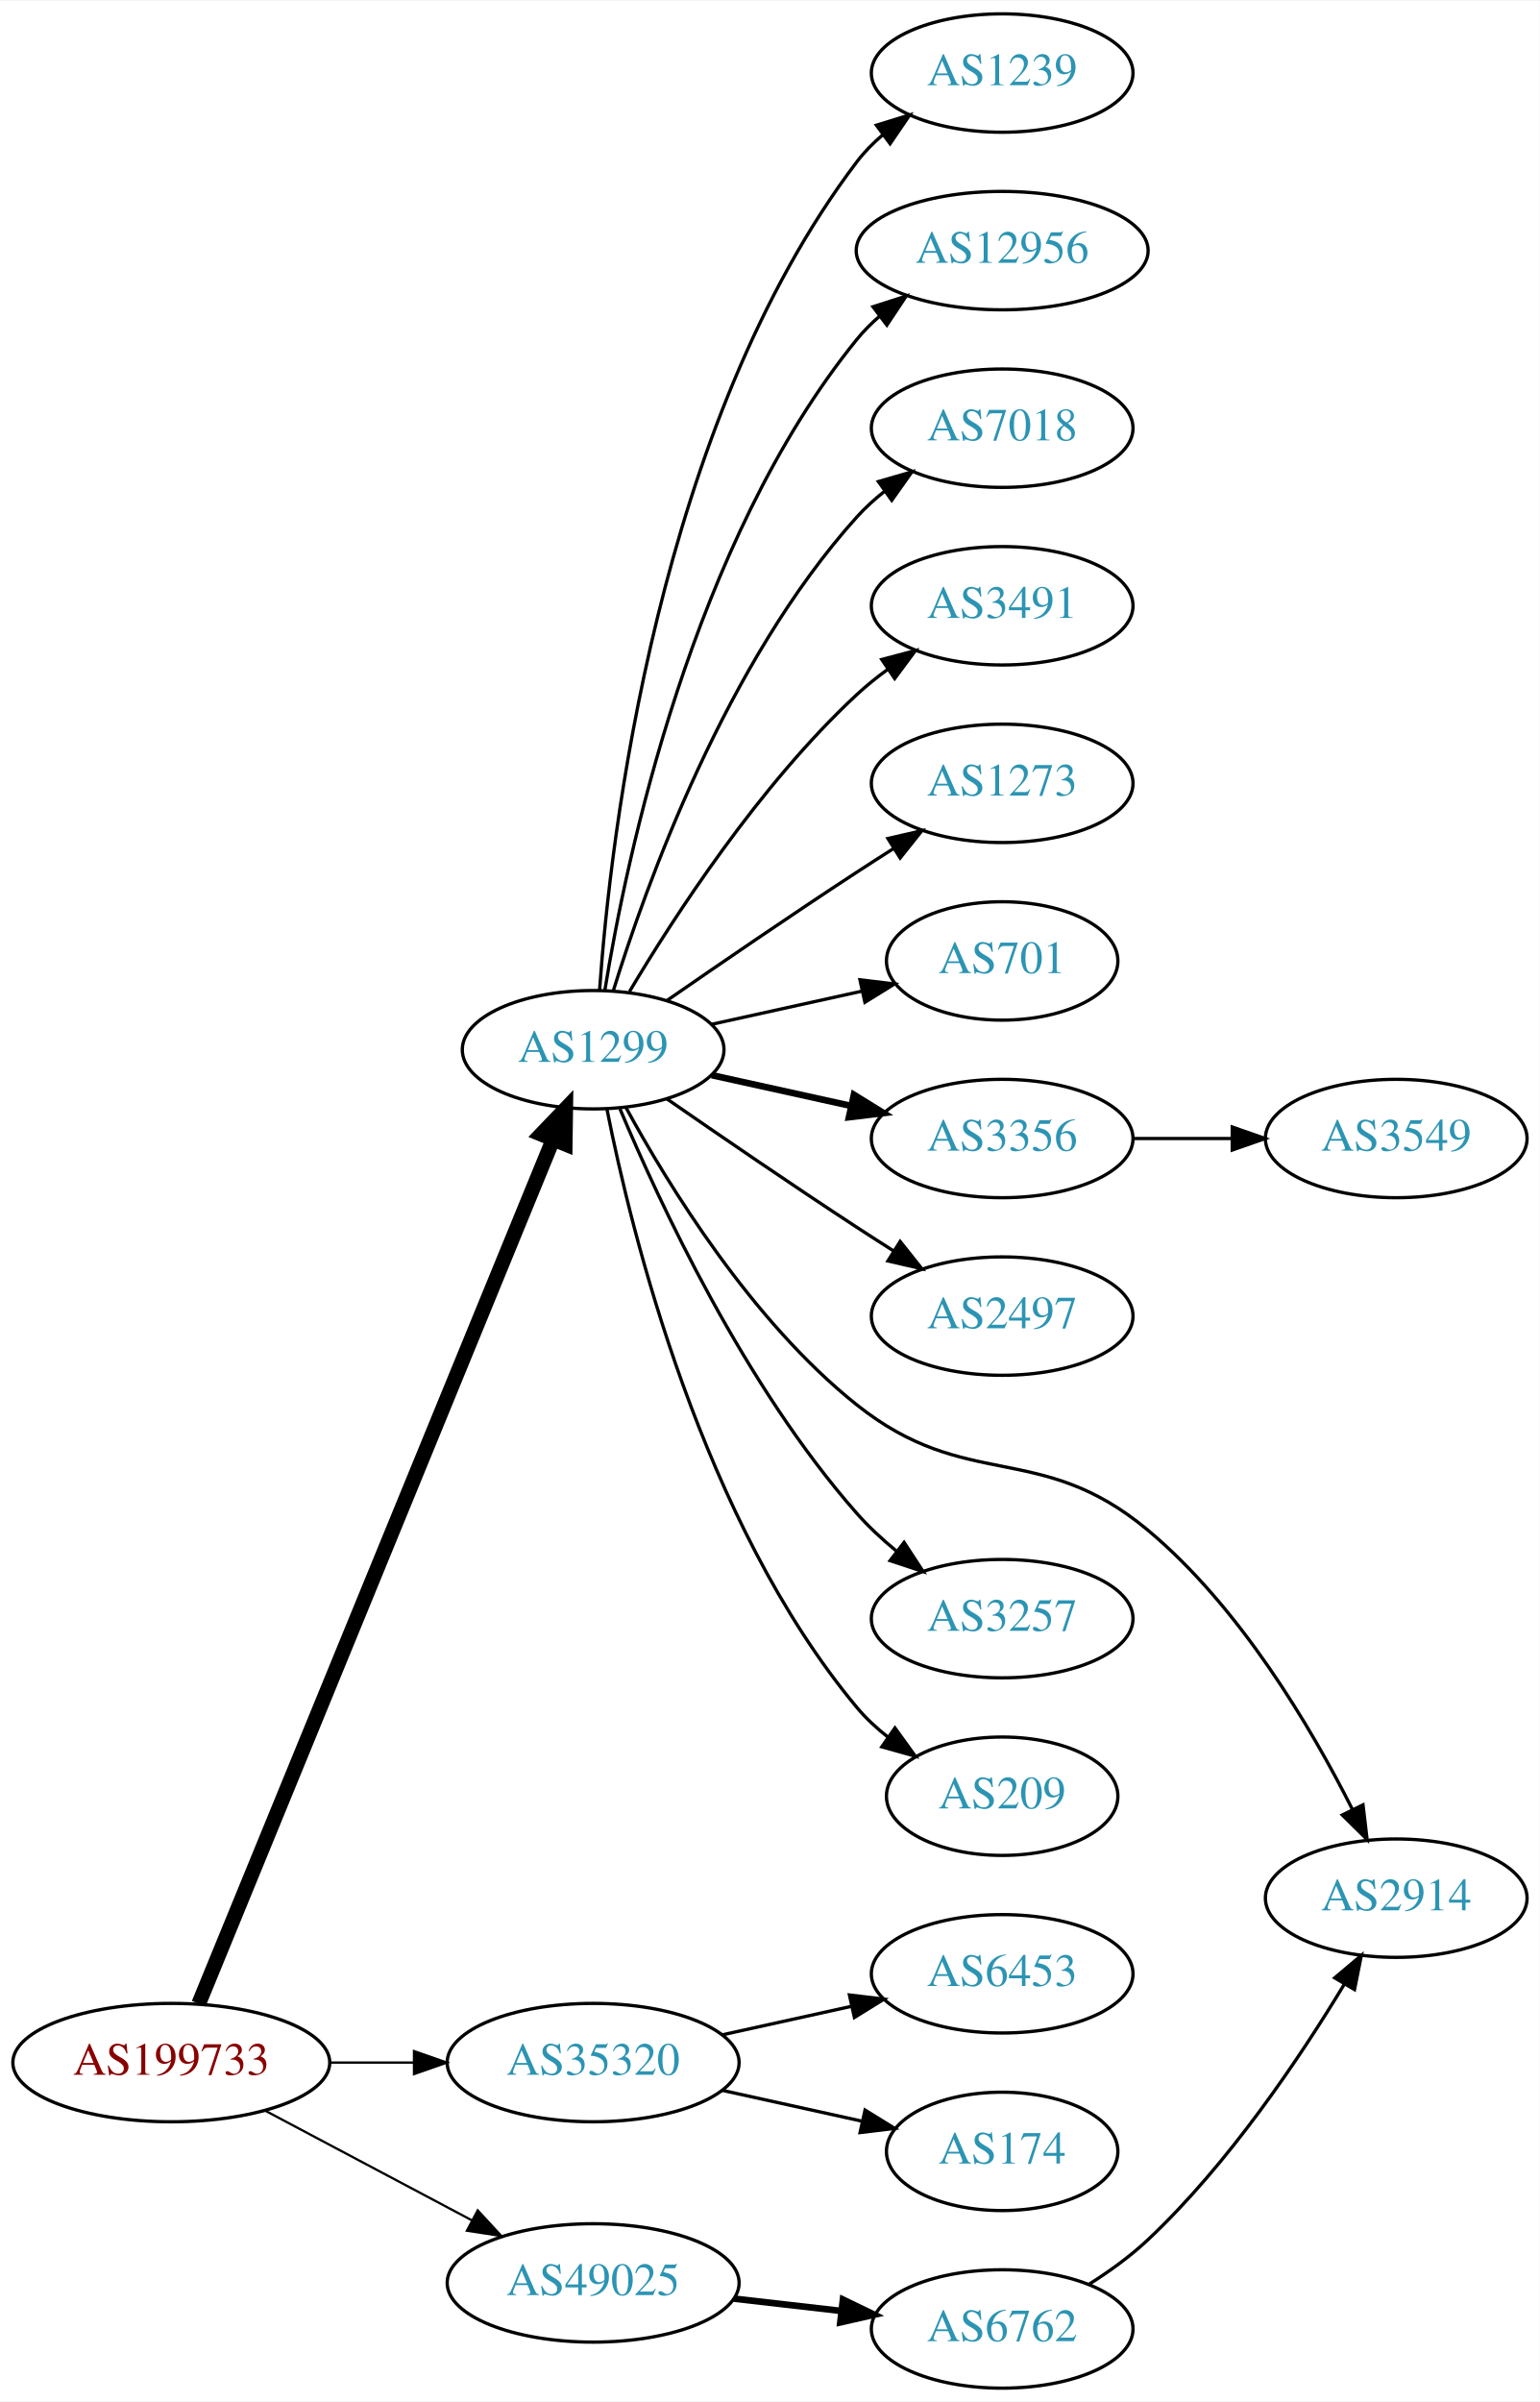
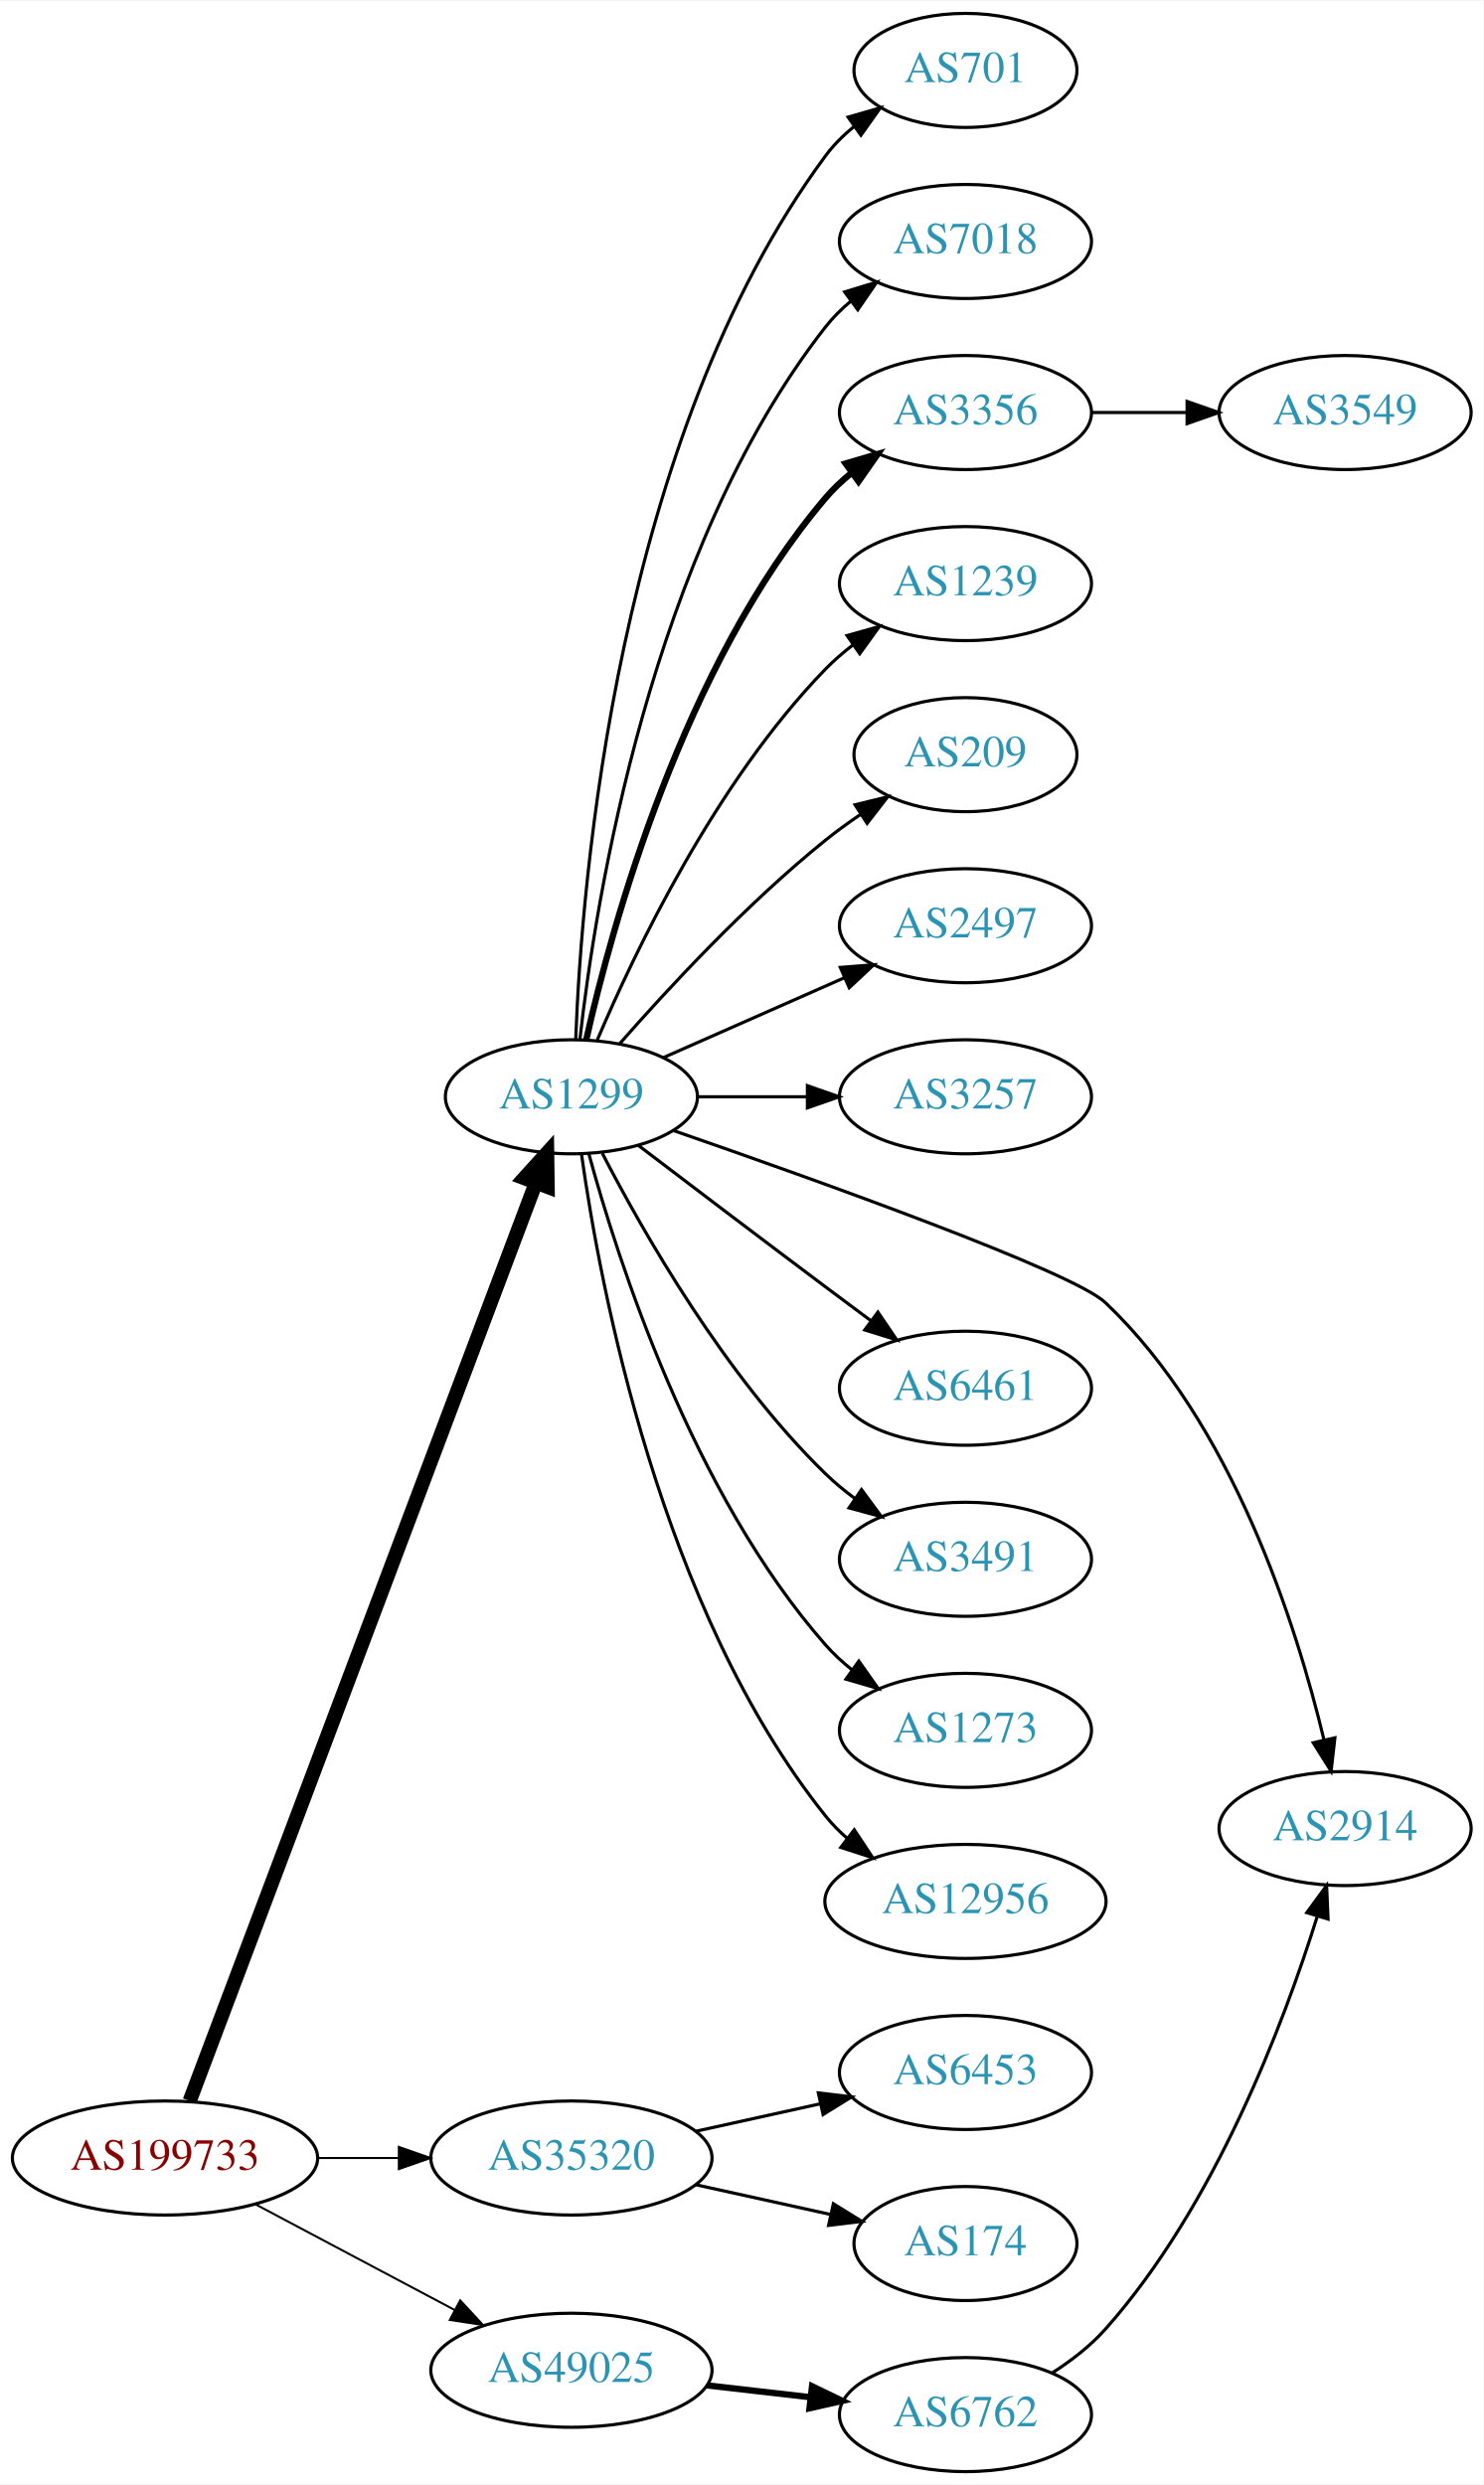
- <svg xmlns="http://www.w3.org/2000/svg" xmlns:xlink="http://www.w3.org/1999/xlink" width="468pt" height="730pt" viewBox="0.00 0.00 468.27 730.00">
-   <g id="graph0" class="graph" transform="scale(1 1) rotate(0) translate(4 726)">
-     <polygon fill="white" stroke="none" points="-4,4 -4,-726 464.269,-726 464.269,4 -4,4" />
+ <svg xmlns="http://www.w3.org/2000/svg" xmlns:xlink="http://www.w3.org/1999/xlink" width="468pt" height="784pt" viewBox="0.00 0.00 468.27 784.00">
+   <g id="graph0" class="graph" transform="scale(1 1) rotate(0) translate(4 780)">
+     <polygon fill="white" stroke="none" points="-4,4 -4,-780 464.269,-780 464.269,4 -4,4" />
    <g id="node1" class="node">
      <g id="a_node1">
        <a xlink:href="/asn/199733" xlink:title="AS199733 ~ Extrahost GmbH [AT]">
          <ellipse fill="#ffffff" stroke="black" cx="48.096" cy="-99" rx="48.192" ry="18" />
          <text text-anchor="middle" x="48.096" y="-95.3" font-family="Times,serif" font-size="14.00" fill="#880000">AS199733</text>
        </a>
      </g>
    </g>
    <g id="node2" class="node">
      <g id="a_node2">
        <a xlink:href="/asn/1299" xlink:title="AS1299 ~ Telia Carrier [EU]">
-           <ellipse fill="#ffffff" stroke="black" cx="176.388" cy="-407" rx="39.794" ry="18" />
-           <text text-anchor="middle" x="176.388" y="-403.3" font-family="Times,serif" font-size="14.00" fill="#2c94b3">AS1299</text>
+           <ellipse fill="#ffffff" stroke="black" cx="176.388" cy="-434" rx="39.794" ry="18" />
+           <text text-anchor="middle" x="176.388" y="-430.3" font-family="Times,serif" font-size="14.00" fill="#2c94b3">AS1299</text>
        </a>
      </g>
    </g>
    <g id="edge1" class="edge">
-       <path fill="none" stroke="black" stroke-width="4.5" d="M56.432,-116.891C77.576,-168.457 138.748,-317.644 164.137,-379.562" />
-       <polygon fill="black" stroke="black" stroke-width="4.5" points="160.594,-381.301 168.031,-389.06 167.881,-378.314 160.594,-381.301" />
+       <path fill="none" stroke="black" stroke-width="4.5" d="M55.886,-117.011C76.749,-172.353 140.019,-340.181 165.042,-406.557" />
+       <polygon fill="black" stroke="black" stroke-width="4.5" points="161.505,-408.338 168.717,-416.306 168.874,-405.56 161.505,-408.338" />
    </g>
    <g id="node3" class="node">
      <g id="a_node3">
        <a xlink:href="/asn/35320" xlink:title="AS35320 ~ Eurotranstelecom Ltd [UA]">
          <ellipse fill="#ffffff" stroke="black" cx="176.388" cy="-99" rx="44.393" ry="18" />
          <text text-anchor="middle" x="176.388" y="-95.3" font-family="Times,serif" font-size="14.00" fill="#2c94b3">AS35320</text>
        </a>
      </g>
    </g>
    <g id="edge2" class="edge">
-       <path fill="none" stroke="black" stroke-width="0.692" d="M96.481,-99C104.742,-99 113.386,-99 121.799,-99" />
-       <polygon fill="black" stroke="black" stroke-width="0.692" points="121.904,-102.5 131.904,-99 121.904,-95.5 121.904,-102.5" />
+       <path fill="none" stroke="black" stroke-width="0.643" d="M96.481,-99C104.742,-99 113.386,-99 121.799,-99" />
+       <polygon fill="black" stroke="black" stroke-width="0.643" points="121.904,-102.5 131.904,-99 121.904,-95.5 121.904,-102.5" />
    </g>
    <g id="node4" class="node">
      <g id="a_node4">
        <a xlink:href="/asn/49025" xlink:title="AS49025 ~ PRO-ZETA a.s. [CZ]">
          <ellipse fill="#ffffff" stroke="black" cx="176.388" cy="-32" rx="44.393" ry="18" />
          <text text-anchor="middle" x="176.388" y="-28.3" font-family="Times,serif" font-size="14.00" fill="#2c94b3">AS49025</text>
        </a>
      </g>
    </g>
    <g id="edge3" class="edge">
-       <path fill="none" stroke="black" stroke-width="0.692" d="M76.499,-84.462C94.995,-74.65 119.591,-61.601 139.626,-50.972" />
-       <polygon fill="black" stroke="black" stroke-width="0.692" points="141.278,-54.058 148.471,-46.279 137.997,-47.874 141.278,-54.058" />
+       <path fill="none" stroke="black" stroke-width="0.643" d="M76.499,-84.462C94.995,-74.65 119.591,-61.601 139.626,-50.972" />
+       <polygon fill="black" stroke="black" stroke-width="0.643" points="141.278,-54.058 148.471,-46.279 137.997,-47.874 141.278,-54.058" />
    </g>
    <g id="node5" class="node">
      <g id="a_node5">
-         <a xlink:href="/asn/1239" xlink:title="AS1239 ~ Sprint [US]">
-           <ellipse fill="#ffffff" stroke="black" cx="300.78" cy="-704" rx="39.794" ry="18" />
-           <text text-anchor="middle" x="300.78" y="-700.3" font-family="Times,serif" font-size="14.00" fill="#2c94b3">AS1239</text>
+         <a xlink:href="/asn/701" xlink:title="AS701 ~ UUNET [US]">
+           <ellipse fill="#ffffff" stroke="black" cx="300.78" cy="-758" rx="35.194" ry="18" />
+           <text text-anchor="middle" x="300.78" y="-754.3" font-family="Times,serif" font-size="14.00" fill="#2c94b3">AS701</text>
        </a>
      </g>
    </g>
    <g id="edge4" class="edge">
-       <path fill="none" stroke="black" d="M178.337,-425.036C181.622,-471.457 195.932,-597.007 256.584,-677 258.854,-679.995 261.562,-682.74 264.498,-685.235" />
-       <polygon fill="black" stroke="black" points="262.538,-688.138 272.663,-691.256 266.693,-682.504 262.538,-688.138" />
+       <path fill="none" stroke="black" d="M177.739,-451.993C179.565,-501.457 190.62,-641.73 256.584,-731 259.126,-734.441 262.25,-737.545 265.645,-740.318" />
+       <polygon fill="black" stroke="black" points="263.732,-743.252 273.912,-746.186 267.784,-737.544 263.732,-743.252" />
    </g>
    <g id="node6" class="node">
      <g id="a_node6">
-         <a xlink:href="/asn/12956" xlink:title="AS12956 ~ TELXIUS [ES]">
-           <ellipse fill="#ffffff" stroke="black" cx="300.78" cy="-650" rx="44.393" ry="18" />
-           <text text-anchor="middle" x="300.78" y="-646.3" font-family="Times,serif" font-size="14.00" fill="#2c94b3">AS12956</text>
+         <a xlink:href="/asn/7018" xlink:title="AS7018 ~ AT&amp;T Services, Inc. [US]">
+           <ellipse fill="#ffffff" stroke="black" cx="300.78" cy="-704" rx="39.794" ry="18" />
+           <text text-anchor="middle" x="300.78" y="-700.3" font-family="Times,serif" font-size="14.00" fill="#2c94b3">AS7018</text>
        </a>
      </g>
    </g>
    <g id="edge5" class="edge">
-       <path fill="none" stroke="black" d="M179.968,-425.178C186.423,-464.997 206.495,-561.286 256.584,-623 258.646,-625.541 261.014,-627.911 263.557,-630.107" />
-       <polygon fill="black" stroke="black" points="261.49,-632.932 271.578,-636.169 265.71,-627.347 261.49,-632.932" />
+       <path fill="none" stroke="black" d="M179.067,-452.129C183.897,-495.368 201.238,-606.216 256.584,-677 258.899,-679.961 261.636,-682.683 264.591,-685.164" />
+       <polygon fill="black" stroke="black" points="262.647,-688.078 272.782,-691.165 266.784,-682.432 262.647,-688.078" />
    </g>
    <g id="node7" class="node">
      <g id="a_node7">
-         <a xlink:href="/asn/7018" xlink:title="AS7018 ~ AT&amp;T Services, Inc. [US]">
-           <ellipse fill="#ffffff" stroke="black" cx="300.78" cy="-596" rx="39.794" ry="18" />
-           <text text-anchor="middle" x="300.78" y="-592.3" font-family="Times,serif" font-size="14.00" fill="#2c94b3">AS7018</text>
+         <a xlink:href="/asn/3356" xlink:title="AS3356 ~ LEVEL3 [US]">
+           <ellipse fill="#ffffff" stroke="black" cx="300.78" cy="-650" rx="39.794" ry="18" />
+           <text text-anchor="middle" x="300.78" y="-646.3" font-family="Times,serif" font-size="14.00" fill="#2c94b3">AS3356</text>
        </a>
      </g>
    </g>
    <g id="edge6" class="edge">
-       <path fill="none" stroke="black" d="M182.525,-424.94C192.428,-456.979 216.766,-524.812 256.584,-569 259.1,-571.792 261.971,-574.401 265.01,-576.812" />
-       <polygon fill="black" stroke="black" points="263.139,-579.776 273.318,-582.715 267.194,-574.07 263.139,-579.776" />
+       <path fill="none" stroke="black" stroke-width="2" d="M181.081,-452.075C189.221,-488.148 211.654,-570.14 256.584,-623 259.018,-625.864 261.834,-628.521 264.839,-630.961" />
+       <polygon fill="black" stroke="black" stroke-width="2" points="262.938,-633.905 273.099,-636.906 267.028,-628.224 262.938,-633.905" />
    </g>
    <g id="node8" class="node">
      <g id="a_node8">
-         <a xlink:href="/asn/3491" xlink:title="AS3491 ~ PCCW Global, Inc. [US]">
-           <ellipse fill="#ffffff" stroke="black" cx="300.78" cy="-542" rx="39.794" ry="18" />
-           <text text-anchor="middle" x="300.78" y="-538.3" font-family="Times,serif" font-size="14.00" fill="#2c94b3">AS3491</text>
+         <a xlink:href="/asn/1239" xlink:title="AS1239 ~ Sprint [US]">
+           <ellipse fill="#ffffff" stroke="black" cx="300.78" cy="-596" rx="39.794" ry="18" />
+           <text text-anchor="middle" x="300.78" y="-592.3" font-family="Times,serif" font-size="14.00" fill="#2c94b3">AS1239</text>
        </a>
      </g>
    </g>
    <g id="edge7" class="edge">
-       <path fill="none" stroke="black" d="M187.433,-424.671C201.004,-447.472 226.937,-487.472 256.584,-515 259.49,-517.699 262.703,-520.28 266.027,-522.703" />
-       <polygon fill="black" stroke="black" points="264.162,-525.667 274.405,-528.375 268.087,-519.87 264.162,-525.667" />
+       <path fill="none" stroke="black" d="M184.578,-451.975C196.345,-479.682 221.919,-533.348 256.584,-569 259.204,-571.695 262.144,-574.239 265.227,-576.608" />
+       <polygon fill="black" stroke="black" points="263.394,-579.597 273.596,-582.455 267.403,-573.859 263.394,-579.597" />
    </g>
    <g id="node9" class="node">
      <g id="a_node9">
-         <a xlink:href="/asn/1273" xlink:title="AS1273 ~ Vodafone Group PLC [EU]">
-           <ellipse fill="#ffffff" stroke="black" cx="300.78" cy="-488" rx="39.794" ry="18" />
-           <text text-anchor="middle" x="300.78" y="-484.3" font-family="Times,serif" font-size="14.00" fill="#2c94b3">AS1273</text>
+         <a xlink:href="/asn/209" xlink:title="AS209 ~ CenturyLink Communications, LLC [US]">
+           <ellipse fill="#ffffff" stroke="black" cx="300.78" cy="-542" rx="35.194" ry="18" />
+           <text text-anchor="middle" x="300.78" y="-538.3" font-family="Times,serif" font-size="14.00" fill="#2c94b3">AS209</text>
        </a>
      </g>
    </g>
    <g id="edge8" class="edge">
-       <path fill="none" stroke="black" d="M198.745,-421.901C214.596,-432.877 236.799,-448.079 256.584,-461 260.166,-463.339 263.936,-465.759 267.696,-468.144" />
-       <polygon fill="black" stroke="black" points="266.03,-471.231 276.357,-473.596 269.759,-465.307 266.03,-471.231" />
+       <path fill="none" stroke="black" d="M191.54,-450.663C206.641,-467.894 231.762,-495.024 256.584,-515 260.089,-517.821 263.907,-520.587 267.775,-523.208" />
+       <polygon fill="black" stroke="black" points="265.925,-526.18 276.22,-528.682 269.732,-520.306 265.925,-526.18" />
    </g>
    <g id="node10" class="node">
      <g id="a_node10">
-         <a xlink:href="/asn/701" xlink:title="AS701 ~ UUNET [US]">
-           <ellipse fill="#ffffff" stroke="black" cx="300.78" cy="-434" rx="35.194" ry="18" />
-           <text text-anchor="middle" x="300.78" y="-430.3" font-family="Times,serif" font-size="14.00" fill="#2c94b3">AS701</text>
+         <a xlink:href="/asn/2497" xlink:title="AS2497 ~ Internet Initiative Japan Inc. [JP]">
+           <ellipse fill="#ffffff" stroke="black" cx="300.78" cy="-488" rx="39.794" ry="18" />
+           <text text-anchor="middle" x="300.78" y="-484.3" font-family="Times,serif" font-size="14.00" fill="#2c94b3">AS2497</text>
        </a>
      </g>
    </g>
    <g id="edge9" class="edge">
-       <path fill="none" stroke="black" d="M212.46,-414.737C226.694,-417.877 243.248,-421.529 258.093,-424.804" />
-       <polygon fill="black" stroke="black" points="257.528,-428.263 268.047,-427 259.036,-421.428 257.528,-428.263" />
+       <path fill="none" stroke="black" d="M205.467,-446.389C222.415,-453.866 244.212,-463.483 262.581,-471.588" />
+       <polygon fill="black" stroke="black" points="261.269,-474.834 271.831,-475.669 264.095,-468.43 261.269,-474.834" />
    </g>
    <g id="node11" class="node">
      <g id="a_node11">
-         <a xlink:href="/asn/3356" xlink:title="AS3356 ~ Level 3 Parent, LLC [US]">
-           <ellipse fill="#ffffff" stroke="black" cx="300.78" cy="-380" rx="39.794" ry="18" />
-           <text text-anchor="middle" x="300.78" y="-376.3" font-family="Times,serif" font-size="14.00" fill="#2c94b3">AS3356</text>
+         <a xlink:href="/asn/3257" xlink:title="AS3257 ~ GTT [DE]">
+           <ellipse fill="#ffffff" stroke="black" cx="300.78" cy="-434" rx="39.794" ry="18" />
+           <text text-anchor="middle" x="300.78" y="-430.3" font-family="Times,serif" font-size="14.00" fill="#2c94b3">AS3257</text>
        </a>
      </g>
    </g>
    <g id="edge10" class="edge">
-       <path fill="none" stroke="black" stroke-width="2" d="M212.46,-399.263C225.647,-396.354 240.827,-393.005 254.793,-389.924" />
-       <polygon fill="black" stroke="black" stroke-width="2" points="255.691,-393.31 264.702,-387.738 254.183,-386.475 255.691,-393.31" />
+       <path fill="none" stroke="black" d="M216.113,-434C227.052,-434 239.102,-434 250.568,-434" />
+       <polygon fill="black" stroke="black" points="250.886,-437.5 260.886,-434 250.886,-430.5 250.886,-437.5" />
    </g>
    <g id="node12" class="node">
      <g id="a_node12">
-         <a xlink:href="/asn/2497" xlink:title="AS2497 ~ Internet Initiative Japan Inc. [JP]">
-           <ellipse fill="#ffffff" stroke="black" cx="300.78" cy="-326" rx="39.794" ry="18" />
-           <text text-anchor="middle" x="300.78" y="-322.3" font-family="Times,serif" font-size="14.00" fill="#2c94b3">AS2497</text>
+         <a xlink:href="/asn/2914" xlink:title="AS2914 ~ NTT America, Inc. [US]">
+           <ellipse fill="#ffffff" stroke="black" cx="420.622" cy="-203" rx="39.794" ry="18" />
+           <text text-anchor="middle" x="420.622" y="-199.3" font-family="Times,serif" font-size="14.00" fill="#2c94b3">AS2914</text>
        </a>
      </g>
    </g>
    <g id="edge11" class="edge">
-       <path fill="none" stroke="black" d="M198.745,-392.099C214.596,-381.123 236.799,-365.921 256.584,-353 260.166,-350.661 263.936,-348.241 267.696,-345.856" />
-       <polygon fill="black" stroke="black" points="269.759,-348.693 276.357,-340.404 266.03,-342.769 269.759,-348.693" />
+       <path fill="none" stroke="black" d="M208.719,-423.296C254.316,-407.503 334.675,-378.773 344.976,-369 385.035,-330.994 405.187,-267.525 413.943,-231.065" />
+       <polygon fill="black" stroke="black" points="417.403,-231.636 416.211,-221.108 410.578,-230.081 417.403,-231.636" />
    </g>
    <g id="node13" class="node">
      <g id="a_node13">
-         <a xlink:href="/asn/2914" xlink:title="AS2914 ~ NTT America, Inc. [US]">
-           <ellipse fill="#ffffff" stroke="black" cx="420.622" cy="-149" rx="39.794" ry="18" />
-           <text text-anchor="middle" x="420.622" y="-145.3" font-family="Times,serif" font-size="14.00" fill="#2c94b3">AS2914</text>
+         <a xlink:href="/asn/6461" xlink:title="AS6461 ~ Zayo Bandwidth [US]">
+           <ellipse fill="#ffffff" stroke="black" cx="300.78" cy="-342" rx="39.794" ry="18" />
+           <text text-anchor="middle" x="300.78" y="-338.3" font-family="Times,serif" font-size="14.00" fill="#2c94b3">AS6461</text>
        </a>
      </g>
    </g>
    <g id="edge12" class="edge">
-       <path fill="none" stroke="black" d="M186.374,-389.415C199.137,-365.97 224.56,-324.477 256.584,-299 290.047,-272.377 312.118,-288.367 344.976,-261 373.032,-237.632 394.649,-201.064 407.235,-176.115" />
-       <polygon fill="black" stroke="black" points="410.516,-177.374 411.763,-166.852 404.227,-174.299 410.516,-177.374" />
+       <path fill="none" stroke="black" d="M197.524,-418.65C213.503,-406.492 236.428,-389.1 256.584,-374 261.159,-370.573 266.017,-366.953 270.762,-363.43" />
+       <polygon fill="black" stroke="black" points="273.143,-366.022 279.093,-357.255 268.975,-360.398 273.143,-366.022" />
    </g>
    <g id="node14" class="node">
      <g id="a_node14">
-         <a xlink:href="/asn/3257" xlink:title="AS3257 ~ GTT [DE]">
-           <ellipse fill="#ffffff" stroke="black" cx="300.78" cy="-234" rx="39.794" ry="18" />
-           <text text-anchor="middle" x="300.78" y="-230.3" font-family="Times,serif" font-size="14.00" fill="#2c94b3">AS3257</text>
+         <a xlink:href="/asn/3491" xlink:title="AS3491 ~ PCCW Global, Inc. [US]">
+           <ellipse fill="#ffffff" stroke="black" cx="300.78" cy="-288" rx="39.794" ry="18" />
+           <text text-anchor="middle" x="300.78" y="-284.3" font-family="Times,serif" font-size="14.00" fill="#2c94b3">AS3491</text>
        </a>
      </g>
    </g>
    <g id="edge13" class="edge">
-       <path fill="none" stroke="black" d="M184.551,-389.01C196.456,-360.64 222.423,-304.754 256.584,-266 260.119,-261.99 264.234,-258.172 268.494,-254.661" />
-       <polygon fill="black" stroke="black" points="270.951,-257.187 276.748,-248.319 266.686,-251.637 270.951,-257.187" />
+       <path fill="none" stroke="black" d="M186.141,-416.164C198.991,-391.292 224.905,-345.786 256.584,-315 259.428,-312.236 262.601,-309.612 265.9,-307.163" />
+       <polygon fill="black" stroke="black" points="267.966,-309.991 274.248,-301.459 264.017,-304.212 267.966,-309.991" />
    </g>
    <g id="node15" class="node">
      <g id="a_node15">
-         <a xlink:href="/asn/209" xlink:title="AS209 ~ CenturyLink Communications, LLC [US]">
-           <ellipse fill="#ffffff" stroke="black" cx="300.78" cy="-180" rx="35.194" ry="18" />
-           <text text-anchor="middle" x="300.78" y="-176.3" font-family="Times,serif" font-size="14.00" fill="#2c94b3">AS209</text>
+         <a xlink:href="/asn/1273" xlink:title="AS1273 ~ Vodafone Group PLC [EU]">
+           <ellipse fill="#ffffff" stroke="black" cx="300.78" cy="-234" rx="39.794" ry="18" />
+           <text text-anchor="middle" x="300.78" y="-230.3" font-family="Times,serif" font-size="14.00" fill="#2c94b3">AS1273</text>
        </a>
      </g>
    </g>
    <g id="edge14" class="edge">
-       <path fill="none" stroke="black" d="M180.565,-389.034C187.98,-351.49 209.493,-263.525 256.584,-207 259.322,-203.713 262.568,-200.704 266.032,-197.986" />
-       <polygon fill="black" stroke="black" points="268.168,-200.763 274.373,-192.175 264.167,-195.019 268.168,-200.763" />
-     </g>
-     <g id="node17" class="node">
-       <g id="a_node17">
+       <path fill="none" stroke="black" d="M181.843,-416.166C190.986,-382.521 214.62,-308.774 256.584,-261 259.064,-258.176 261.911,-255.546 264.936,-253.122" />
+       <polygon fill="black" stroke="black" points="267.121,-255.862 273.223,-247.2 263.052,-250.167 267.121,-255.862" />
+     </g>
+     <g id="node16" class="node">
+       <g id="a_node16">
+         <a xlink:href="/asn/12956" xlink:title="AS12956 ~ TELXIUS [ES]">
+           <ellipse fill="#ffffff" stroke="black" cx="300.78" cy="-180" rx="44.393" ry="18" />
+           <text text-anchor="middle" x="300.78" y="-176.3" font-family="Times,serif" font-size="14.00" fill="#2c94b3">AS12956</text>
+         </a>
+       </g>
+     </g>
+     <g id="edge15" class="edge">
+       <path fill="none" stroke="black" d="M179.577,-415.839C185.36,-374.597 204.358,-272.392 256.584,-207 258.626,-204.443 260.98,-202.061 263.513,-199.858" />
+       <polygon fill="black" stroke="black" points="265.668,-202.616 271.518,-193.782 261.436,-197.04 265.668,-202.616" />
+     </g>
+     <g id="node18" class="node">
+       <g id="a_node18">
        <a xlink:href="/asn/6453" xlink:title="AS6453 ~ TATA COMMUNICATIONS (AMERICA) INC [US]">
          <ellipse fill="#ffffff" stroke="black" cx="300.78" cy="-126" rx="39.794" ry="18" />
          <text text-anchor="middle" x="300.78" y="-122.3" font-family="Times,serif" font-size="14.00" fill="#2c94b3">AS6453</text>
        </a>
      </g>
    </g>
-     <g id="edge16" class="edge">
+     <g id="edge17" class="edge">
      <path fill="none" stroke="black" d="M215.777,-107.469C228.168,-110.202 242.015,-113.257 254.836,-116.085" />
      <polygon fill="black" stroke="black" points="254.331,-119.558 264.85,-118.295 255.839,-112.722 254.331,-119.558" />
    </g>
-     <g id="node18" class="node">
-       <g id="a_node18">
+     <g id="node19" class="node">
+       <g id="a_node19">
        <a xlink:href="/asn/174" xlink:title="AS174 ~ Cogent Communications [US]">
          <ellipse fill="#ffffff" stroke="black" cx="300.78" cy="-72" rx="35.194" ry="18" />
          <text text-anchor="middle" x="300.78" y="-68.3" font-family="Times,serif" font-size="14.00" fill="#2c94b3">AS174</text>
        </a>
      </g>
    </g>
-     <g id="edge17" class="edge">
+     <g id="edge18" class="edge">
      <path fill="none" stroke="black" d="M215.777,-90.531C229.185,-87.573 244.297,-84.24 257.969,-81.224" />
      <polygon fill="black" stroke="black" points="259.08,-84.563 268.092,-78.99 257.572,-77.727 259.08,-84.563" />
    </g>
-     <g id="node19" class="node">
-       <g id="a_node19">
+     <g id="node20" class="node">
+       <g id="a_node20">
        <a xlink:href="/asn/6762" xlink:title="AS6762 ~ TELECOM ITALIA SPARKLE S.p.A. [IT]">
          <ellipse fill="#ffffff" stroke="black" cx="300.78" cy="-18" rx="39.794" ry="18" />
          <text text-anchor="middle" x="300.78" y="-14.3" font-family="Times,serif" font-size="14.00" fill="#2c94b3">AS6762</text>
        </a>
      </g>
    </g>
-     <g id="edge18" class="edge">
+     <g id="edge19" class="edge">
      <path fill="none" stroke="black" stroke-width="2" d="M219.166,-27.221C229.661,-26.021 241.007,-24.723 251.78,-23.491" />
      <polygon fill="black" stroke="black" stroke-width="2" points="252.35,-26.948 261.887,-22.334 251.554,-19.994 252.35,-26.948" />
    </g>
-     <g id="node16" class="node">
-       <g id="a_node16">
+     <g id="node17" class="node">
+       <g id="a_node17">
        <a xlink:href="/asn/3549" xlink:title="AS3549 ~ Level 3 Parent, LLC [US]">
-           <ellipse fill="#ffffff" stroke="black" cx="420.622" cy="-380" rx="39.794" ry="18" />
-           <text text-anchor="middle" x="420.622" y="-376.3" font-family="Times,serif" font-size="14.00" fill="#2c94b3">AS3549</text>
-         </a>
-       </g>
-     </g>
-     <g id="edge15" class="edge">
-       <path fill="none" stroke="black" d="M340.692,-380C350.246,-380 360.595,-380 370.558,-380" />
-       <polygon fill="black" stroke="black" points="370.751,-383.5 380.75,-380 370.75,-376.5 370.751,-383.5" />
-     </g>
-     <g id="edge19" class="edge">
-       <path fill="none" stroke="black" d="M327.189,-31.588C333.354,-35.485 339.687,-40.039 344.976,-45 369.622,-68.12 391.325,-100.464 404.886,-122.919" />
-       <polygon fill="black" stroke="black" points="401.91,-124.763 410.014,-131.588 407.934,-121.199 401.91,-124.763" />
+           <ellipse fill="#ffffff" stroke="black" cx="420.622" cy="-650" rx="39.794" ry="18" />
+           <text text-anchor="middle" x="420.622" y="-646.3" font-family="Times,serif" font-size="14.00" fill="#2c94b3">AS3549</text>
+         </a>
+       </g>
+     </g>
+     <g id="edge16" class="edge">
+       <path fill="none" stroke="black" d="M340.692,-650C350.246,-650 360.595,-650 370.558,-650" />
+       <polygon fill="black" stroke="black" points="370.751,-653.5 380.75,-650 370.75,-646.5 370.751,-653.5" />
+     </g>
+     <g id="edge20" class="edge">
+       <path fill="none" stroke="black" d="M328.291,-31.24C334.294,-35.093 340.275,-39.713 344.976,-45 379.503,-83.834 401.244,-141.431 411.852,-175.301" />
+       <polygon fill="black" stroke="black" points="408.541,-176.446 414.788,-185.003 415.241,-174.418 408.541,-176.446" />
    </g>
  </g>
</svg>
